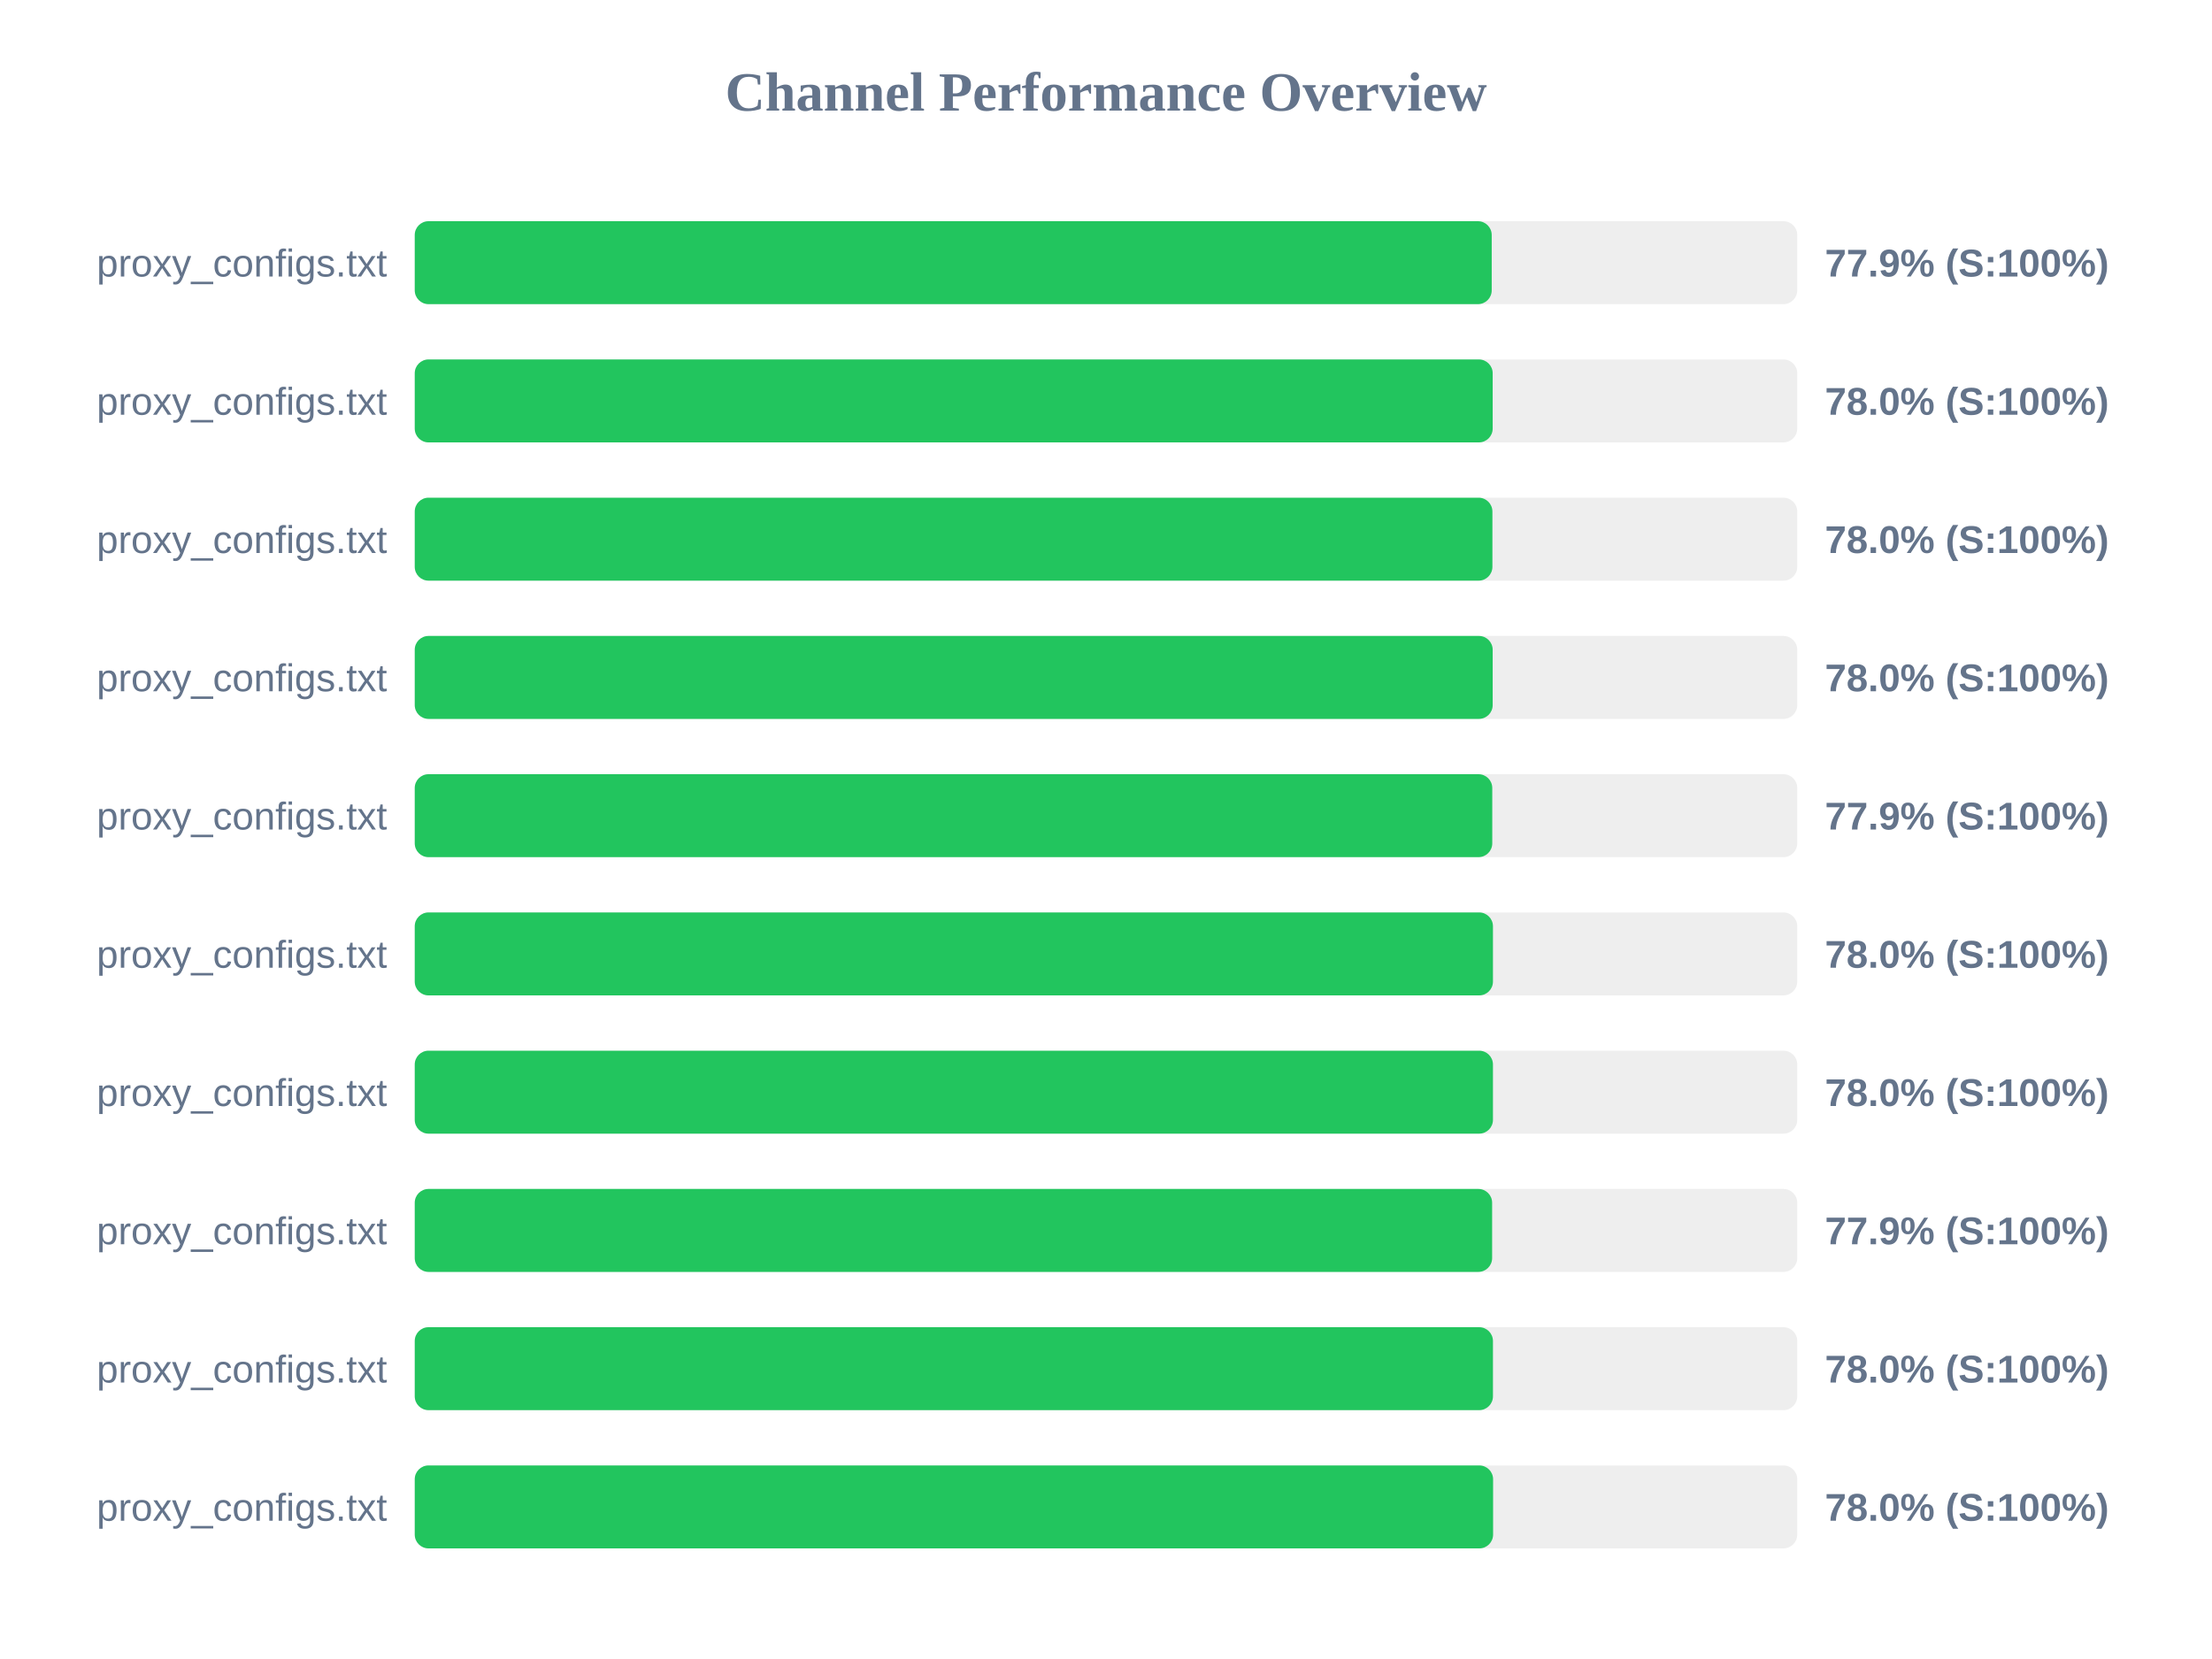
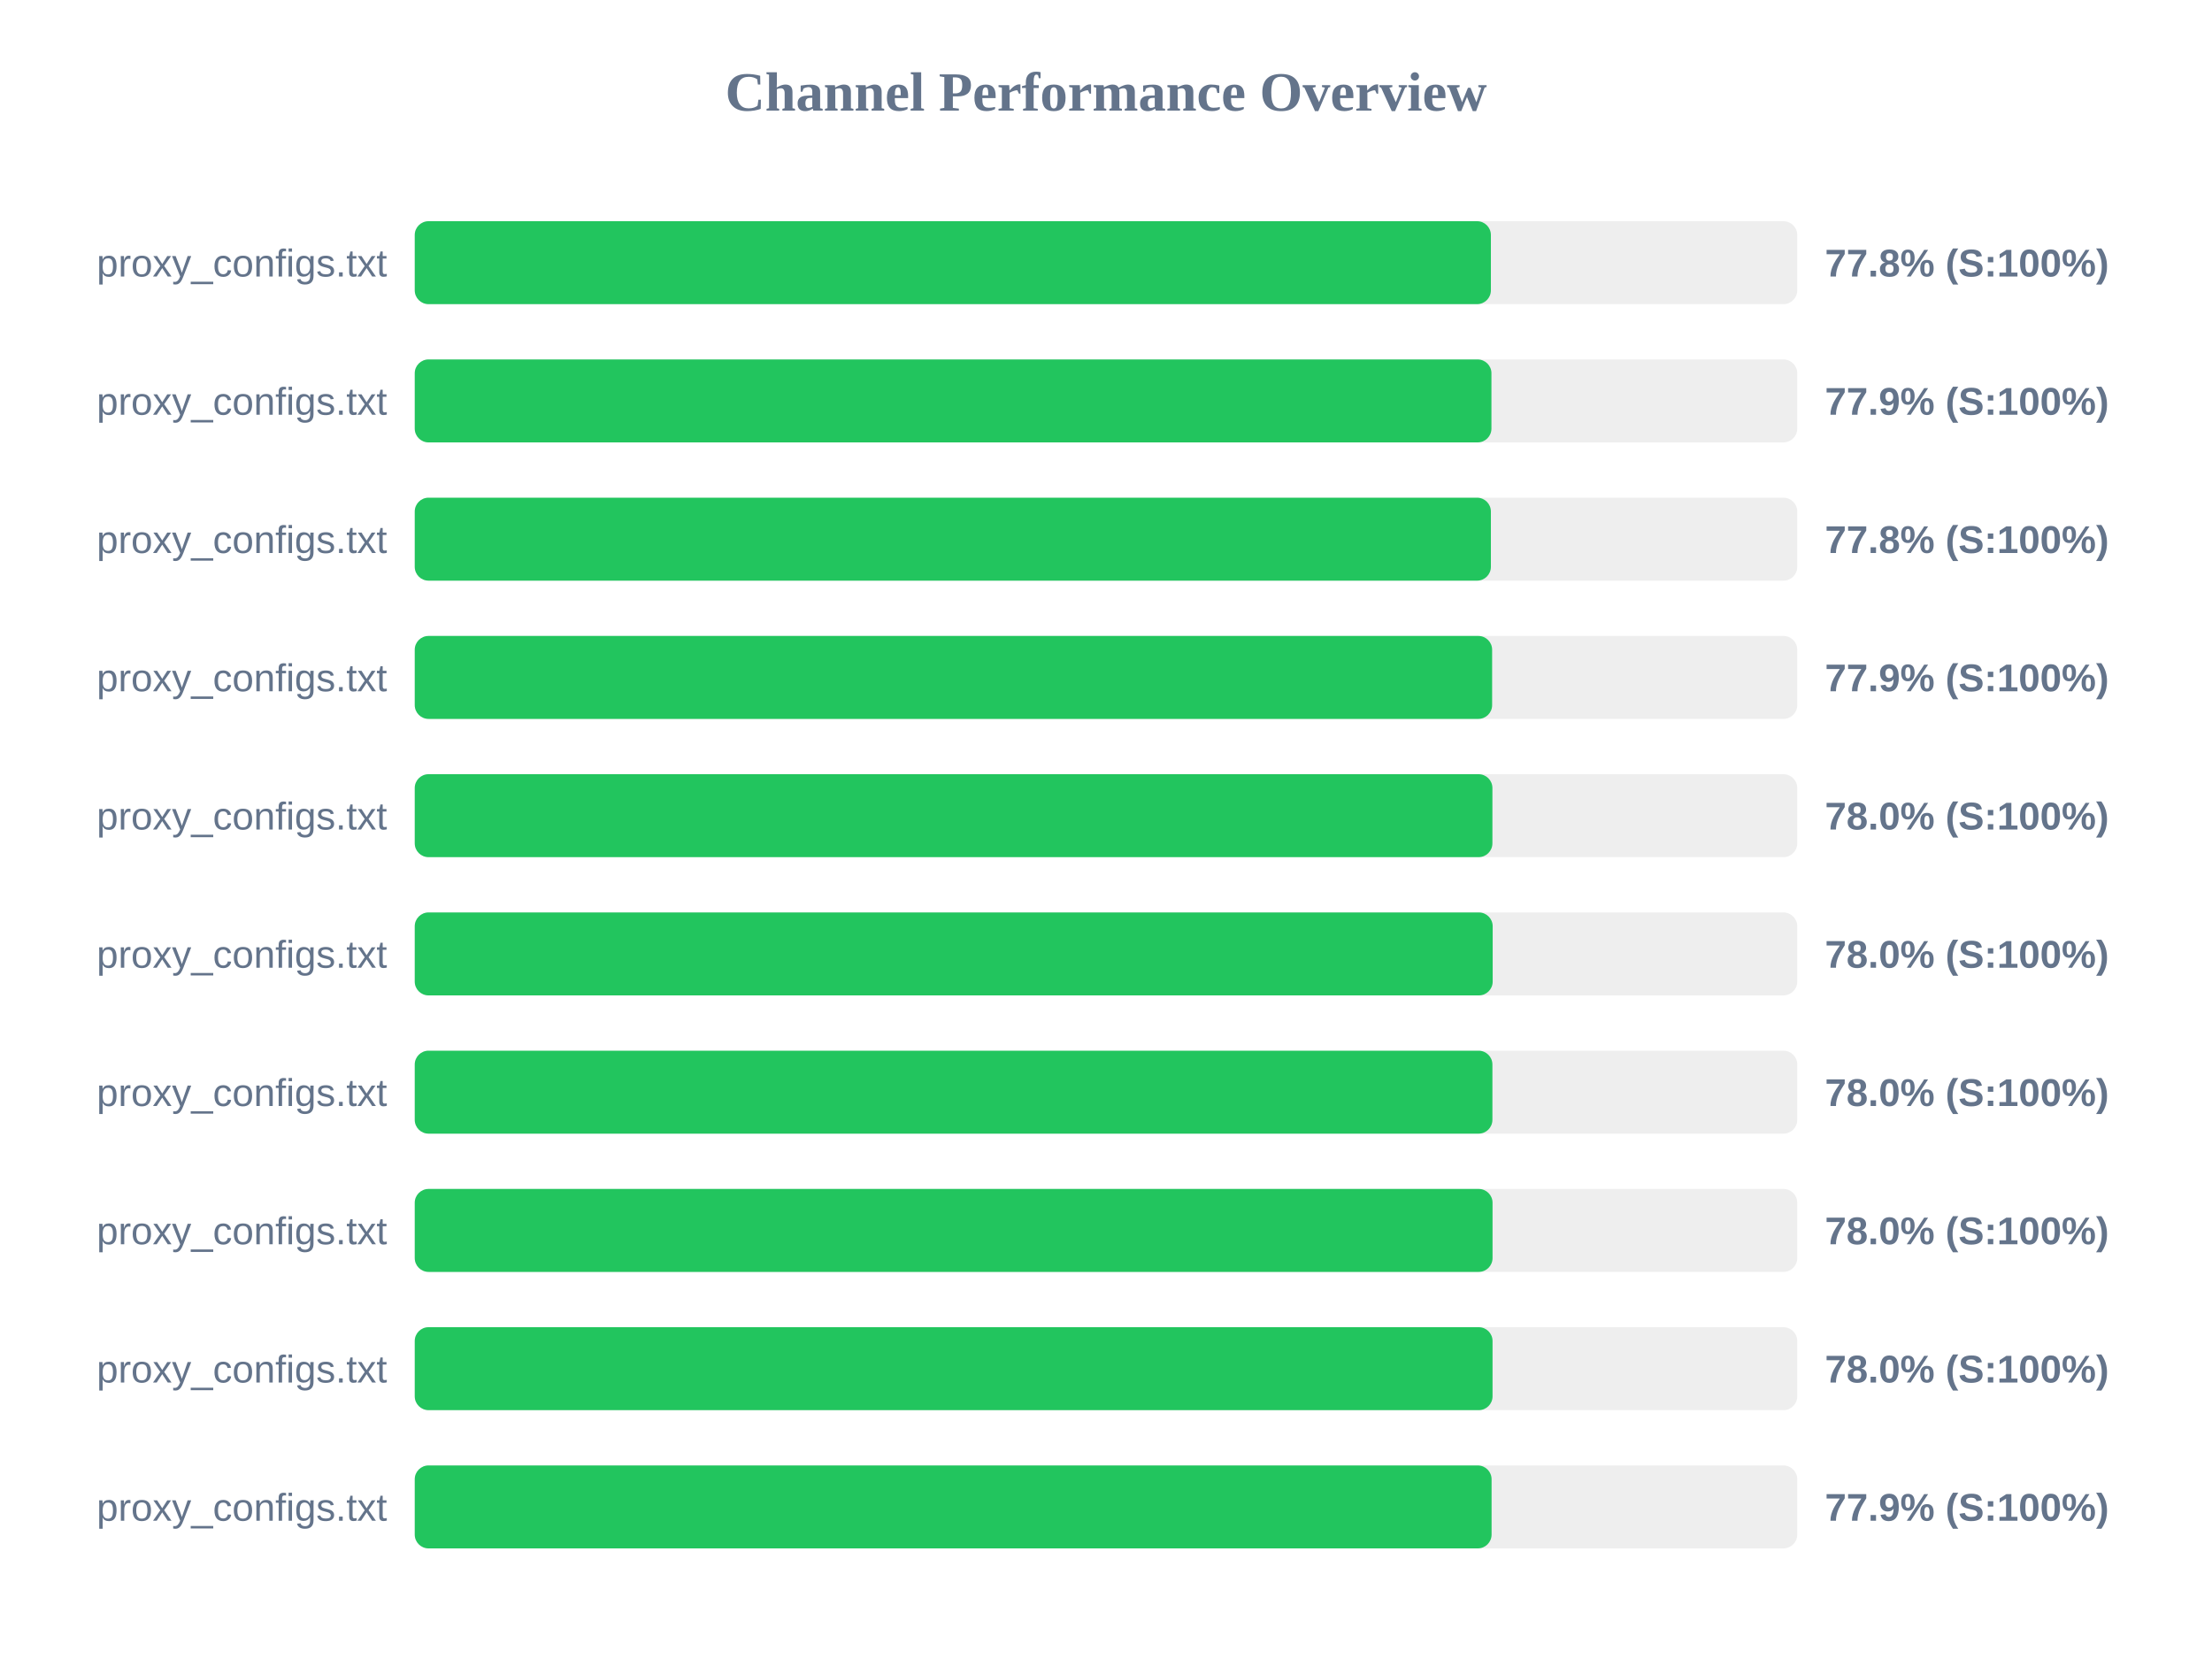
<svg xmlns="http://www.w3.org/2000/svg" width="800" height="600" version="1.1">
  <style>
        .row { font: 14px Arial; fill: #64748b; }
        .score { font: bold 14px Arial; fill: #64748b; }
    </style>
  <text x="400" y="40" text-anchor="middle" font-size="20px" font-weight="bold" fill="#64748b">Channel Performance Overview</text>
  <rect x="150" y="80" width="500" height="30" fill="#eee" rx="5" />
-   <rect x="150" y="80" width="389.5" height="30" fill="#22c55e" rx="5" />
+   <rect x="150" y="80" width="389.2" height="30" fill="#22c55e" rx="5" />
  <text x="140" y="100" text-anchor="end" class="row">proxy_configs.txt</text>
-   <text x="660" y="100" text-anchor="start" class="score">77.9% (S:100%)</text>
+   <text x="660" y="100" text-anchor="start" class="score">77.8% (S:100%)</text>
  <rect x="150" y="130" width="500" height="30" fill="#eee" rx="5" />
-   <rect x="150" y="130" width="389.85" height="30" fill="#22c55e" rx="5" />
+   <rect x="150" y="130" width="389.4" height="30" fill="#22c55e" rx="5" />
  <text x="140" y="150" text-anchor="end" class="row">proxy_configs.txt</text>
-   <text x="660" y="150" text-anchor="start" class="score">78.0% (S:100%)</text>
+   <text x="660" y="150" text-anchor="start" class="score">77.9% (S:100%)</text>
  <rect x="150" y="180" width="500" height="30" fill="#eee" rx="5" />
-   <rect x="150" y="180" width="389.75" height="30" fill="#22c55e" rx="5" />
+   <rect x="150" y="180" width="389.2" height="30" fill="#22c55e" rx="5" />
  <text x="140" y="200" text-anchor="end" class="row">proxy_configs.txt</text>
-   <text x="660" y="200" text-anchor="start" class="score">78.0% (S:100%)</text>
+   <text x="660" y="200" text-anchor="start" class="score">77.8% (S:100%)</text>
  <rect x="150" y="230" width="500" height="30" fill="#eee" rx="5" />
-   <rect x="150" y="230" width="389.85" height="30" fill="#22c55e" rx="5" />
+   <rect x="150" y="230" width="389.65" height="30" fill="#22c55e" rx="5" />
  <text x="140" y="250" text-anchor="end" class="row">proxy_configs.txt</text>
-   <text x="660" y="250" text-anchor="start" class="score">78.0% (S:100%)</text>
+   <text x="660" y="250" text-anchor="start" class="score">77.9% (S:100%)</text>
  <rect x="150" y="280" width="500" height="30" fill="#eee" rx="5" />
-   <rect x="150" y="280" width="389.7" height="30" fill="#22c55e" rx="5" />
+   <rect x="150" y="280" width="389.75" height="30" fill="#22c55e" rx="5" />
  <text x="140" y="300" text-anchor="end" class="row">proxy_configs.txt</text>
-   <text x="660" y="300" text-anchor="start" class="score">77.9% (S:100%)</text>
+   <text x="660" y="300" text-anchor="start" class="score">78.0% (S:100%)</text>
  <rect x="150" y="330" width="500" height="30" fill="#eee" rx="5" />
-   <rect x="150" y="330" width="389.95" height="30" fill="#22c55e" rx="5" />
+   <rect x="150" y="330" width="389.85" height="30" fill="#22c55e" rx="5" />
  <text x="140" y="350" text-anchor="end" class="row">proxy_configs.txt</text>
  <text x="660" y="350" text-anchor="start" class="score">78.0% (S:100%)</text>
  <rect x="150" y="380" width="500" height="30" fill="#eee" rx="5" />
-   <rect x="150" y="380" width="389.95" height="30" fill="#22c55e" rx="5" />
+   <rect x="150" y="380" width="389.75" height="30" fill="#22c55e" rx="5" />
  <text x="140" y="400" text-anchor="end" class="row">proxy_configs.txt</text>
  <text x="660" y="400" text-anchor="start" class="score">78.0% (S:100%)</text>
  <rect x="150" y="430" width="500" height="30" fill="#eee" rx="5" />
-   <rect x="150" y="430" width="389.65" height="30" fill="#22c55e" rx="5" />
+   <rect x="150" y="430" width="389.8" height="30" fill="#22c55e" rx="5" />
  <text x="140" y="450" text-anchor="end" class="row">proxy_configs.txt</text>
-   <text x="660" y="450" text-anchor="start" class="score">77.9% (S:100%)</text>
+   <text x="660" y="450" text-anchor="start" class="score">78.0% (S:100%)</text>
  <rect x="150" y="480" width="500" height="30" fill="#eee" rx="5" />
-   <rect x="150" y="480" width="389.95" height="30" fill="#22c55e" rx="5" />
+   <rect x="150" y="480" width="389.8" height="30" fill="#22c55e" rx="5" />
  <text x="140" y="500" text-anchor="end" class="row">proxy_configs.txt</text>
  <text x="660" y="500" text-anchor="start" class="score">78.0% (S:100%)</text>
  <rect x="150" y="530" width="500" height="30" fill="#eee" rx="5" />
-   <rect x="150" y="530" width="390.0" height="30" fill="#22c55e" rx="5" />
+   <rect x="150" y="530" width="389.45" height="30" fill="#22c55e" rx="5" />
  <text x="140" y="550" text-anchor="end" class="row">proxy_configs.txt</text>
-   <text x="660" y="550" text-anchor="start" class="score">78.0% (S:100%)</text>
+   <text x="660" y="550" text-anchor="start" class="score">77.9% (S:100%)</text>
</svg>
